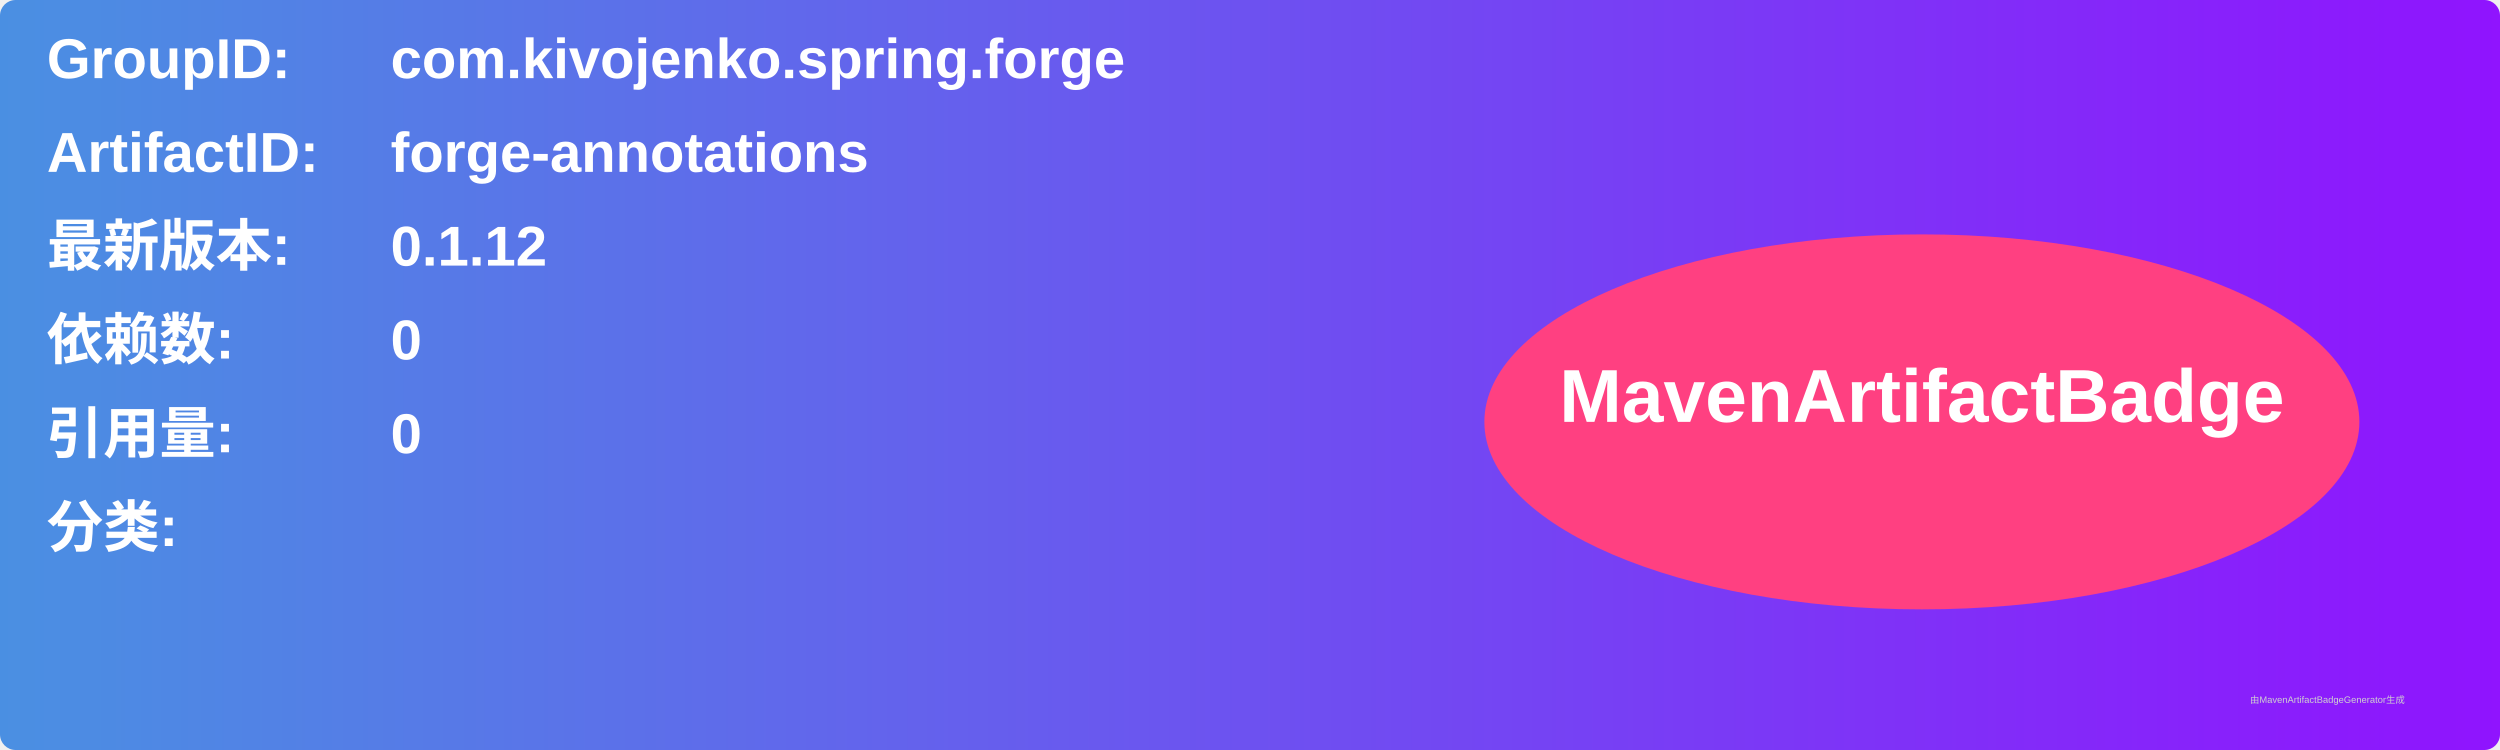
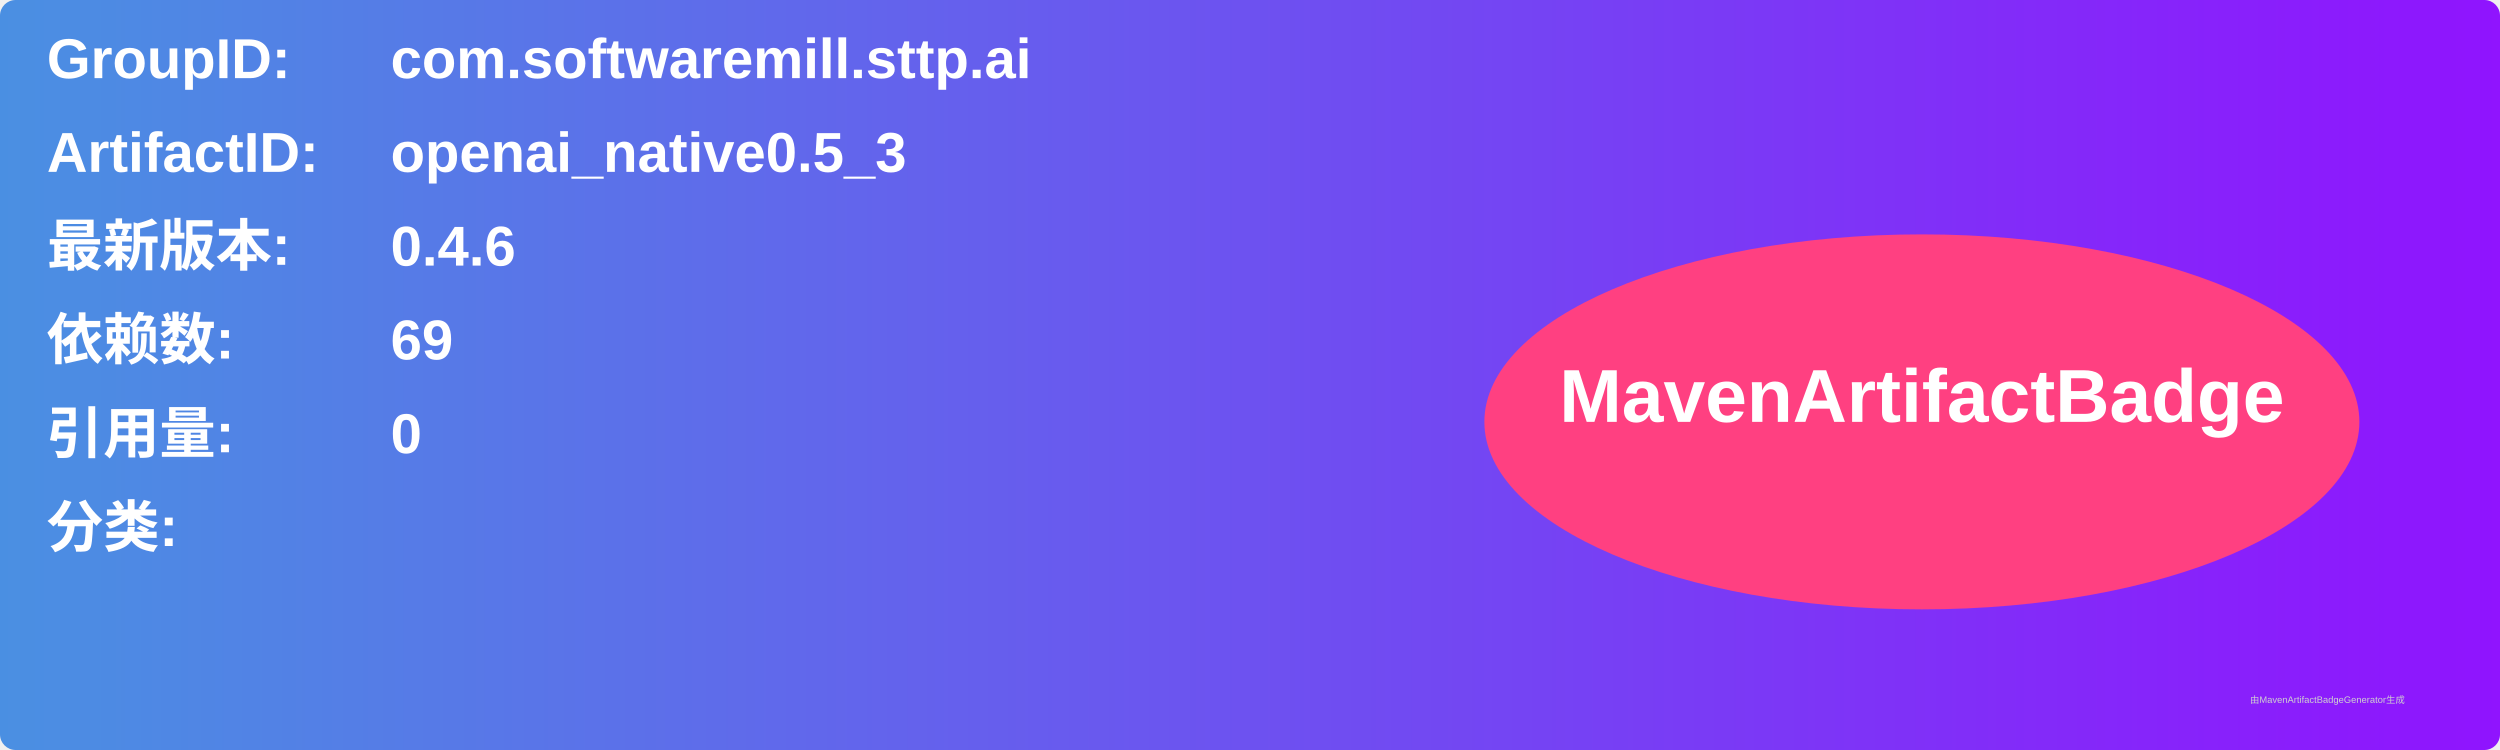
<svg xmlns="http://www.w3.org/2000/svg" width="800" height="240" viewBox="0 0 800 240">
  <linearGradient id="grad" x1="0%" y1="0%" x2="100%" y2="0%">
    <stop offset="0%" stop-color="#4a90e2" />
    <stop offset="100%" stop-color="#9013fe" />
  </linearGradient>
  <rect width="100%" height="100%" rx="5" ry="5" fill="url(#grad)" />
  <g transform="translate(15, 15)">
    <text x="0" y="10" font-family="Arial" font-size="18" fill="white" font-weight="bold" width="260">GroupID:</text>
-     <text x="110" y="10" font-family="Arial" font-size="18" fill="white" font-weight="bold" width="460">com.kivojenko.spring.forge</text>
+     <text x="110" y="10" font-family="Arial" font-size="18" fill="white" font-weight="bold" width="460">com.softwaremill.sttp.ai</text>
    <text x="0" y="40" font-family="Arial" font-size="18" fill="white" font-weight="bold" width="260">ArtifactID:</text>
-     <text x="110" y="40" font-family="Arial" font-size="18" fill="white" font-weight="bold" width="460">forge-annotations</text>
+     <text x="110" y="40" font-family="Arial" font-size="18" fill="white" font-weight="bold" width="460">openai_native0.5_3</text>
    <text x="0" y="70" font-family="Arial" font-size="18" fill="white" font-weight="bold">最新版本:</text>
    <text x="110" y="70" font-family="Arial" font-size="18" fill="white" font-weight="bold">
-       <tspan font-weight="bold">0.1.12</tspan>
+       <tspan font-weight="bold">0.4.6</tspan>
    </text>
    <text x="0" y="100" font-family="Arial" font-size="18" fill="white" font-weight="bold">依赖数: </text>
    <text x="110" y="100" font-family="Arial" font-size="18" fill="white">
-       <tspan font-weight="bold">0</tspan>
+       <tspan font-weight="bold">69</tspan>
    </text>
    <text x="0" y="130" font-family="Arial" font-size="18" fill="white" font-weight="bold">引用量: </text>
    <text x="110" y="130" font-family="Arial" font-size="18" fill="white">
      <tspan font-weight="bold">0</tspan>
    </text>
    <text x="0" y="160" font-family="Arial" font-size="18" fill="white" font-weight="bold">分类:</text>
    <text x="10" y="190" font-family="Arial" font-size="10" fill="white">
      <tspan font-weight="bold" />
    </text>
    <ellipse cx="600" cy="120" rx="140" ry="60" fill="#ff4081" />
    <text x="600" y="120" text-anchor="middle" font-family="Arial" font-size="24" fill="white" font-weight="bold">MavenArtifactBadge</text>
  </g>
  <text x="720" y="225" font-family="Arial" font-size="3" fill="#d0d0d0">由MavenArtifactBadgeGenerator生成</text>
</svg>
